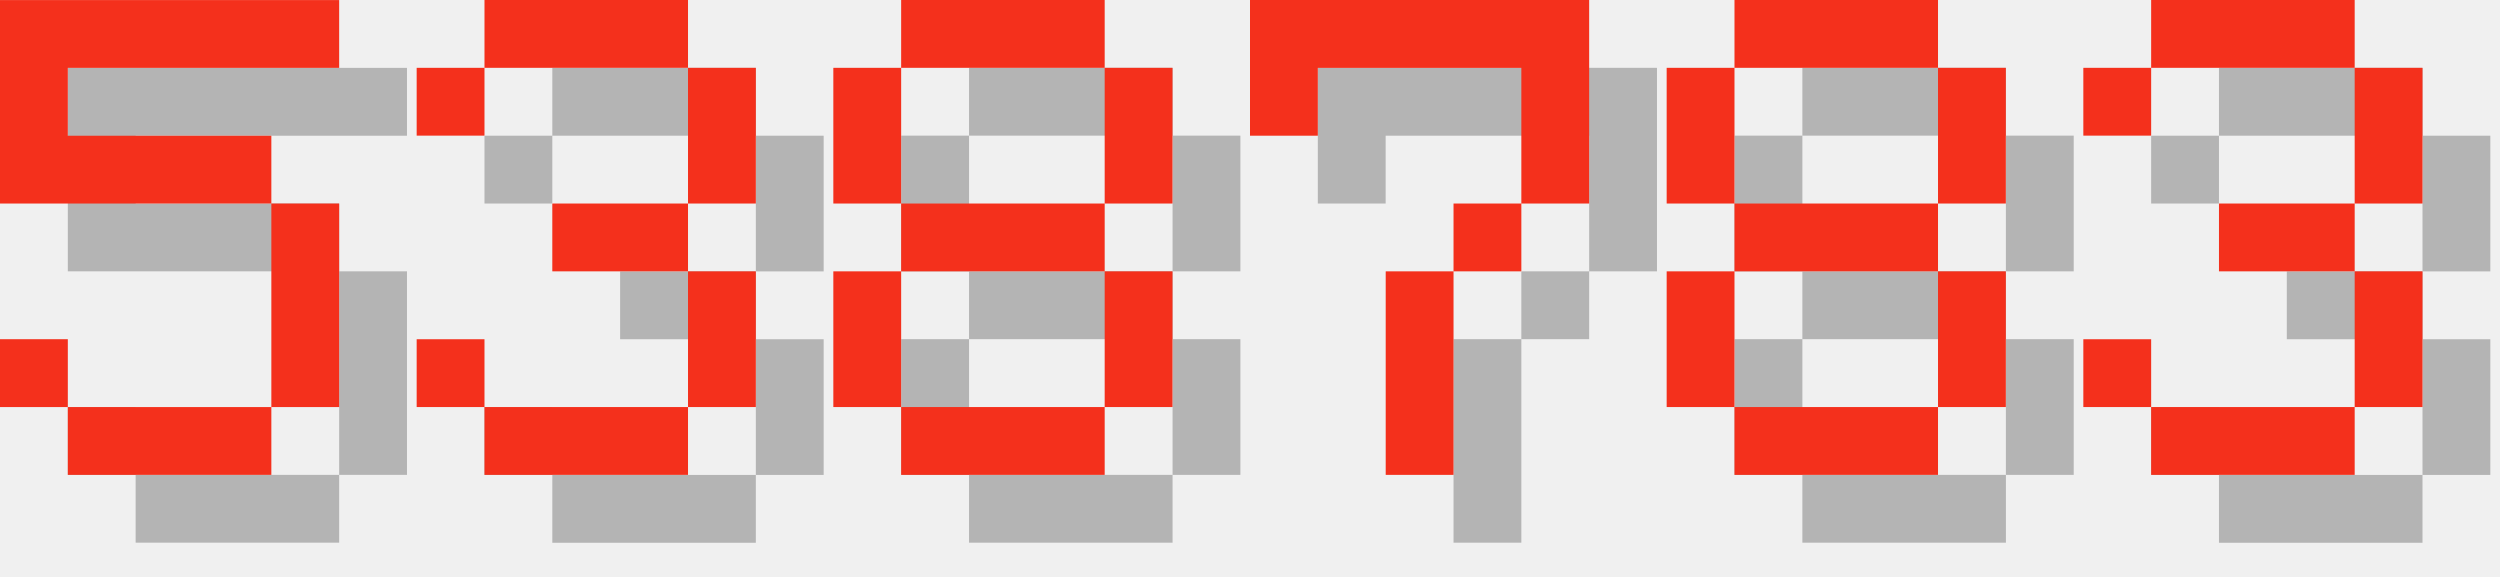
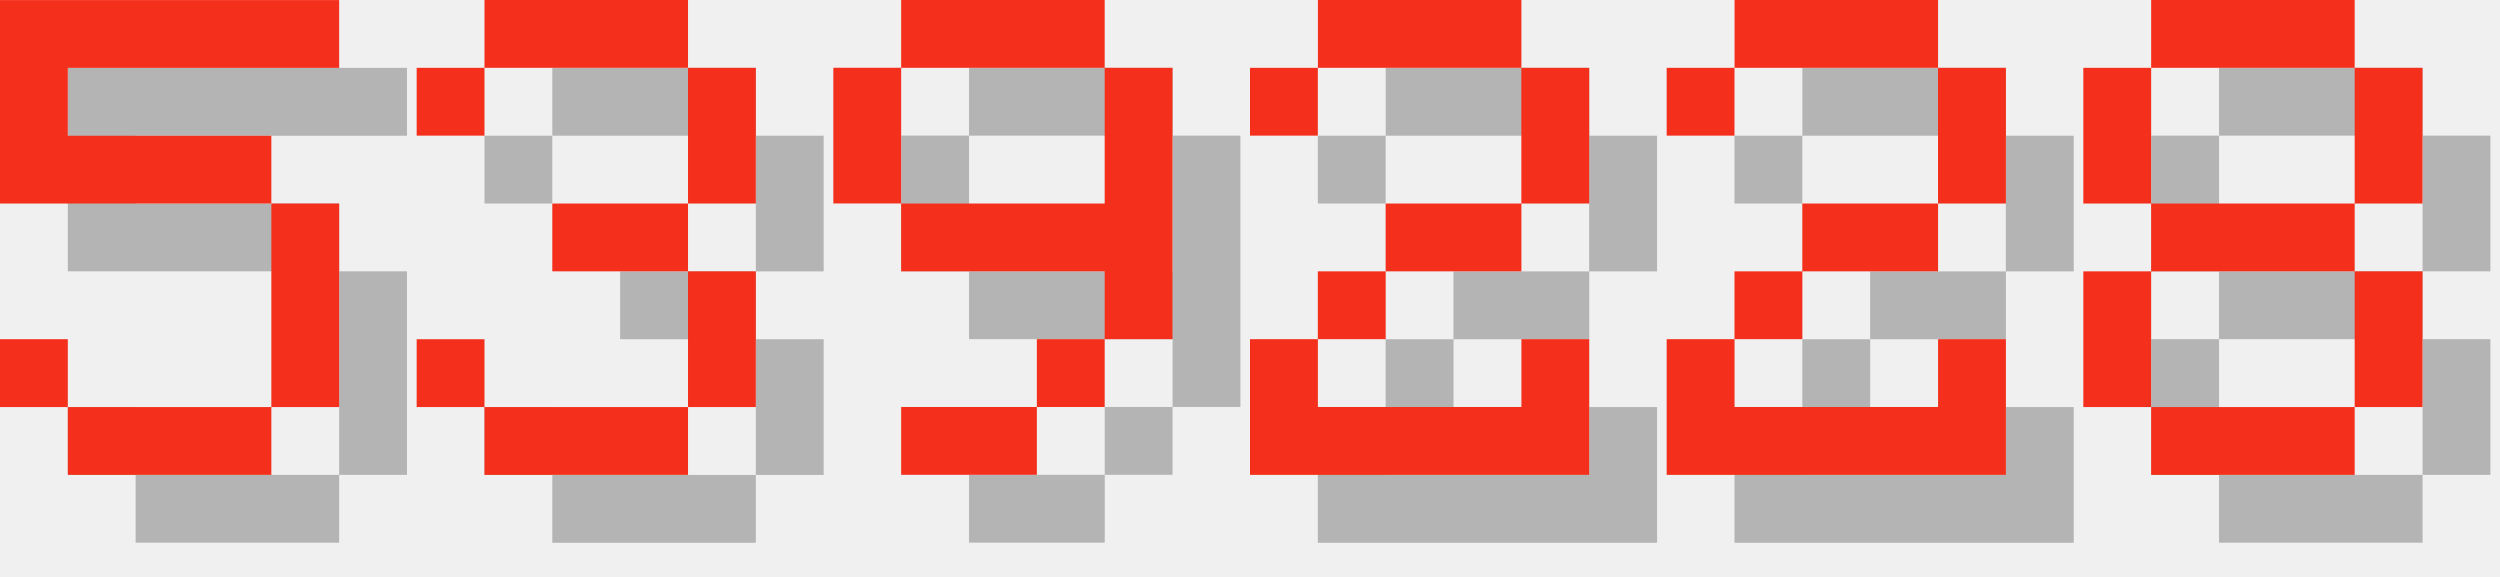
<svg xmlns="http://www.w3.org/2000/svg" version="1.1" width="156.0" height="36">
  <style>
        .text-foreground {
            fill: #F4301C;
        }
        .text-shadow {
            fill: #000000;
            fill-opacity: 0.25;
        }
    </style>
  <g class="digit" id="digit_5" transform="translate(0.0, 0), scale(4)">
    <path id="digit_5_shadow" class="text-shadow" d="m1.058 1.058v3.175h4.233v3.175h-3.175v-1.058h-1.058v1.058h1.058v1.058h3.175v-1.058h1.058v-3.175h-1.058v-1.058h-3.175v-1.058h4.233v-1.058h-5.292z" fill-opacity=".5" style="paint-order:stroke fill markers" />
    <path id="digit_5_fg" class="text-foreground" d="m0 0v3.175h4.233v3.175h-3.175v-1.058h-1.058v1.058h1.058v1.058h3.175v-1.058h1.058v-3.175h-1.058v-1.058h-3.175v-1.058h4.233v-1.058h-5.292z" fill="#fff" style="paint-order:stroke fill markers" />
  </g>
  <g class="digit" id="digit_3" transform="translate(26.0, 0), scale(4)">
    <path id="digit_3_shadow" class="text-shadow" d="m1.058 2.117v1.058h1.058v-1.058h3.175v2.117h-2.117v1.058h2.117v2.117h-3.175v-1.058h-1.058v1.058h1.058v1.058h3.175v-1.058h1.058v-2.117h-1.058v-1.058h1.058v-2.117h-1.058v-1.058h-3.175v1.058h-1.058z" fill-opacity=".5" style="paint-order:stroke fill markers" />
    <path id="digit_3_fg" class="text-foreground" d="m0 1.058v1.058h1.058v-1.058h3.175v2.117h-2.117v1.058h2.117v2.117h-3.175v-1.058h-1.058v1.058h1.058v1.058h3.175v-1.058h1.058v-2.117h-1.058v-1.058h1.058v-2.117h-1.058v-1.058h-3.175v1.058h-1.058z" fill="#fff" style="paint-order:stroke fill markers" />
  </g>
-   <g class="digit" id="digit_8" transform="translate(52.0, 0), scale(4)">
+   <g class="digit" id="digit_9" transform="translate(52.0, 0), scale(4)">
+     <path id="digit_9_shadow" class="text-shadow" d="m2.117 1.058v1.058h3.175v-1.058h-3.175zm3.175 1.058v2.117h-3.175v1.058h3.175v1.058h1.058v-4.233h-1.058zm0 4.233h-1.058v1.058h1.058v-1.058zm-1.058 1.058h-2.117v1.058h2.117v-1.058zm-2.117-3.175v-2.117h-1.058v2.117h1.058z" fill-opacity=".5" style="paint-order:stroke fill markers" />
+     <path id="digit_9_fg" class="text-foreground" d="m1.058 0v1.058h3.175v-1.058h-3.175zm3.175 1.058v2.117h-3.175v1.058h3.175v1.058h1.058v-4.233h-1.058zm0 4.233h-1.058v1.058h1.058v-1.058zm-1.058 1.058h-2.117v1.058h2.117v-1.058zm-2.117-3.175v-2.117h-1.058v2.117h1.058z" fill="#fff" style="paint-order:stroke fill markers" />
+   </g>
+   <g class="digit" id="digit_2" transform="translate(78.0, 0), scale(4)">
+     <path id="digit_2_shadow" class="text-shadow" d="m1.058 2.117v1.058h1.058v-1.058h3.175v2.117h-2.117v1.058h-1.058v1.058h-1.058v2.117h5.292v-2.117h-1.058v1.058h-3.175v-1.058h1.058v-1.058h2.117v-1.058h1.058v-2.117h-1.058v-1.058h-3.175v1.058h-1.058z" fill-opacity=".5" style="paint-order:stroke fill markers" />
+     <path id="digit_2_fg" class="text-foreground" d="m0 1.058v1.058h1.058v-1.058h3.175v2.117h-2.117v1.058h-1.058v1.058h-1.058v2.117h5.292v-2.117h-1.058v1.058h-3.175v-1.058h1.058v-1.058h2.117v-1.058h1.058v-2.117h-1.058v-1.058h-3.175v1.058h-1.058z" fill="#fff" style="paint-order:stroke fill markers" />
+   </g>
+   <g class="digit" id="digit_2" transform="translate(104.0, 0), scale(4)">
+     <path id="digit_2_shadow" class="text-shadow" d="m1.058 2.117v1.058h1.058v-1.058h3.175v2.117h-2.117v1.058h-1.058v1.058h-1.058v2.117h5.292v-2.117h-1.058v1.058h-3.175v-1.058h1.058v-1.058h2.117v-1.058h1.058v-2.117h-1.058v-1.058h-3.175v1.058h-1.058z" fill-opacity=".5" style="paint-order:stroke fill markers" />
+     <path id="digit_2_fg" class="text-foreground" d="m0 1.058v1.058h1.058v-1.058h3.175v2.117h-2.117v1.058h-1.058v1.058h-1.058v2.117h5.292v-2.117h-1.058v1.058h-3.175v-1.058h1.058v-1.058h2.117v-1.058h1.058v-2.117h-1.058v-1.058h-3.175v1.058h-1.058z" fill="#fff" style="paint-order:stroke fill markers" />
+   </g>
+   <g class="digit" id="digit_8" transform="translate(130.0, 0), scale(4)">
    <path id="digit_8_shadow" class="text-shadow" d="m2.117 1.058v1.058h3.175v-1.058h-3.175zm3.175 1.058v2.117h1.058v-2.117h-1.058zm0 2.117h-3.175v1.058h3.175v-1.058zm0 1.058v2.117h1.058v-2.117h-1.058zm0 2.117h-3.175v1.058h3.175v-1.058zm-3.175 0v-2.117h-1.058v2.117h1.058zm0-3.175v-2.117h-1.058v2.117h1.058z" fill-opacity=".5" style="paint-order:stroke fill markers" />
    <path id="digit_8_fg" class="text-foreground" d="m1.058 0v1.058h3.175v-1.058h-3.175zm3.175 1.058v2.117h1.058v-2.117h-1.058zm0 2.117h-3.175v1.058h3.175v-1.058zm0 1.058v2.117h1.058v-2.117h-1.058zm0 2.117h-3.175v1.058h3.175v-1.058zm-3.175 0v-2.117h-1.058v2.117h1.058zm0-3.175v-2.117h-1.058v2.117h1.058z" fill="#fff" style="paint-order:stroke fill markers" />
  </g>
-   <g class="digit" id="digit_7" transform="translate(78.0, 0), scale(4)">
-     <path id="digit_7_shadow" class="text-shadow" d="m1.058 1.058 2e-6 2.117h1.058v-1.058h3.175v1.058l2e-7 1.058h-1.058v1.058h-1.058l4e-7 3.175 1.058 1e-7v-3.175h1.058v-1.058h1.058l5e-7 -1.058v-2.117z" fill-opacity=".5" style="paint-order:stroke fill markers" />
-     <path id="digit_7_fg" class="text-foreground" d="m0 0 2e-6 2.117h1.058v-1.058h3.175v1.058l2e-7 1.058h-1.058v1.058h-1.058l4e-7 3.175 1.058 1e-7v-3.175h1.058v-1.058h1.058l5e-7 -1.058v-2.117z" fill="#fff" style="paint-order:stroke fill markers" />
-   </g>
-   <g class="digit" id="digit_8" transform="translate(104.0, 0), scale(4)">
-     <path id="digit_8_shadow" class="text-shadow" d="m2.117 1.058v1.058h3.175v-1.058h-3.175zm3.175 1.058v2.117h1.058v-2.117h-1.058zm0 2.117h-3.175v1.058h3.175v-1.058zm0 1.058v2.117h1.058v-2.117h-1.058zm0 2.117h-3.175v1.058h3.175v-1.058zm-3.175 0v-2.117h-1.058v2.117h1.058zm0-3.175v-2.117h-1.058v2.117h1.058z" fill-opacity=".5" style="paint-order:stroke fill markers" />
-     <path id="digit_8_fg" class="text-foreground" d="m1.058 0v1.058h3.175v-1.058h-3.175zm3.175 1.058v2.117h1.058v-2.117h-1.058zm0 2.117h-3.175v1.058h3.175v-1.058zm0 1.058v2.117h1.058v-2.117h-1.058zm0 2.117h-3.175v1.058h3.175v-1.058zm-3.175 0v-2.117h-1.058v2.117h1.058zm0-3.175v-2.117h-1.058v2.117h1.058z" fill="#fff" style="paint-order:stroke fill markers" />
-   </g>
-   <g class="digit" id="digit_3" transform="translate(130.0, 0), scale(4)">
-     <path id="digit_3_shadow" class="text-shadow" d="m1.058 2.117v1.058h1.058v-1.058h3.175v2.117h-2.117v1.058h2.117v2.117h-3.175v-1.058h-1.058v1.058h1.058v1.058h3.175v-1.058h1.058v-2.117h-1.058v-1.058h1.058v-2.117h-1.058v-1.058h-3.175v1.058h-1.058z" fill-opacity=".5" style="paint-order:stroke fill markers" />
-     <path id="digit_3_fg" class="text-foreground" d="m0 1.058v1.058h1.058v-1.058h3.175v2.117h-2.117v1.058h2.117v2.117h-3.175v-1.058h-1.058v1.058h1.058v1.058h3.175v-1.058h1.058v-2.117h-1.058v-1.058h1.058v-2.117h-1.058v-1.058h-3.175v1.058h-1.058z" fill="#fff" style="paint-order:stroke fill markers" />
-   </g>
</svg>
